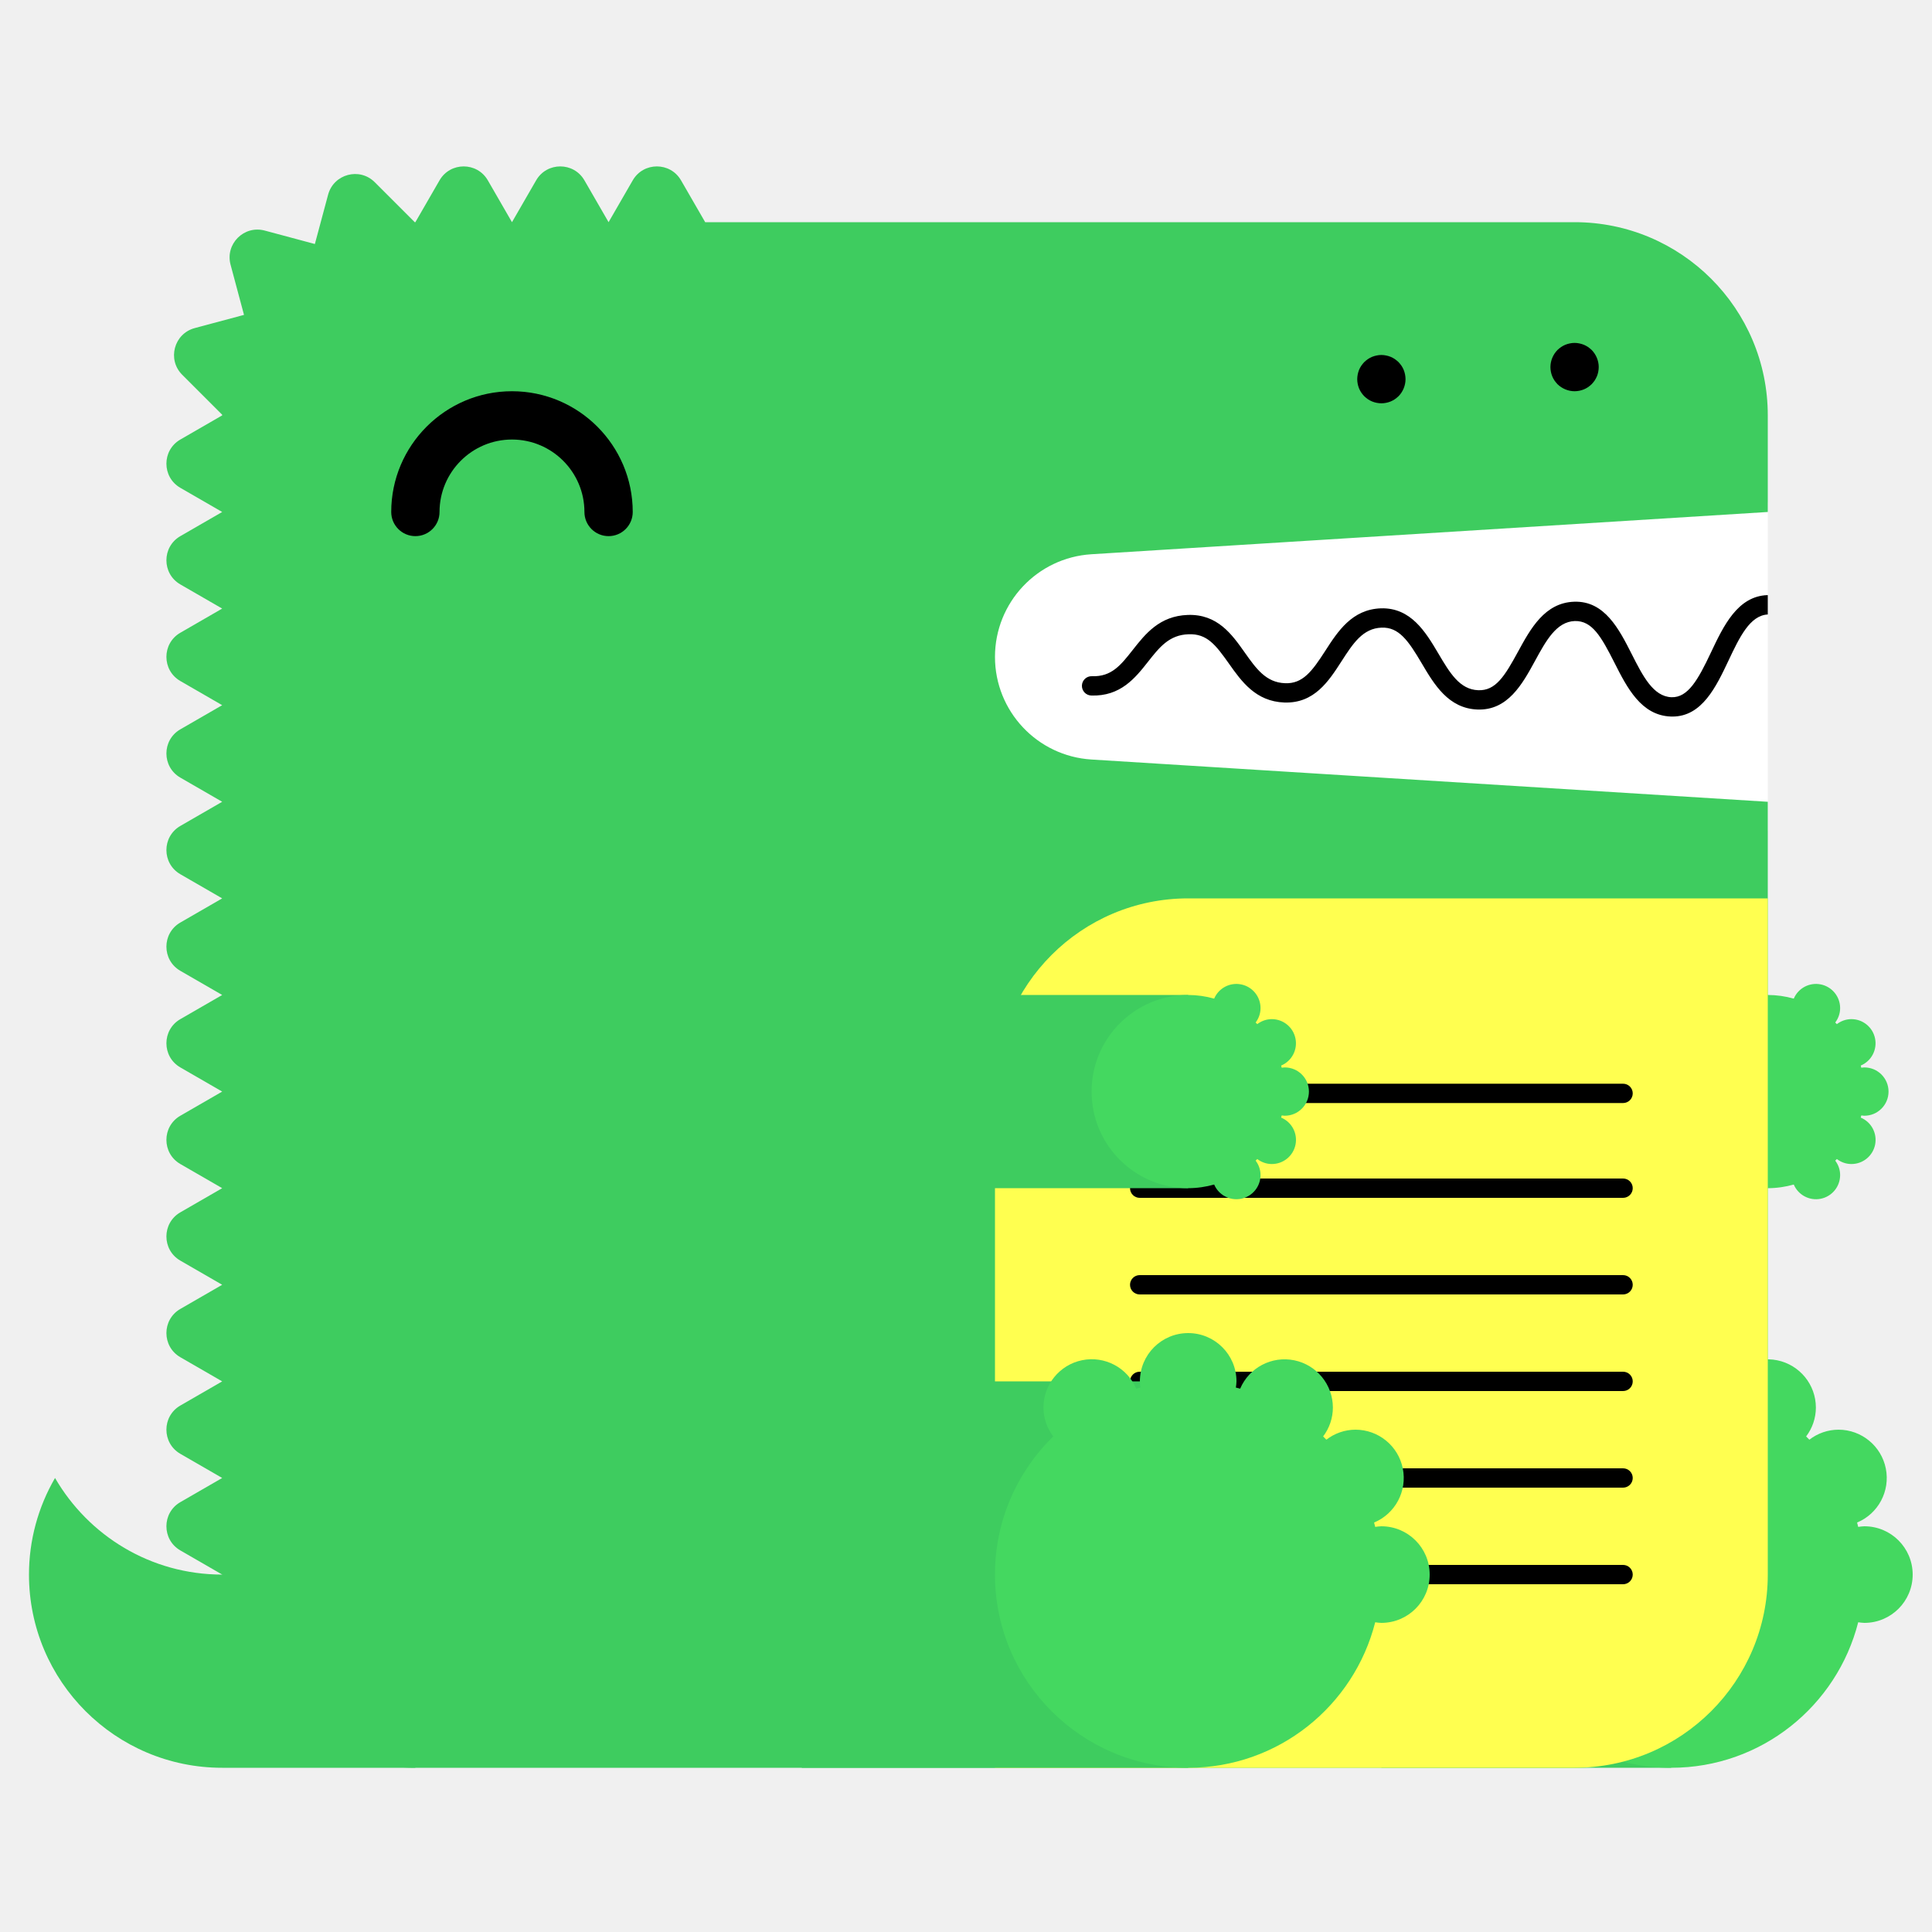
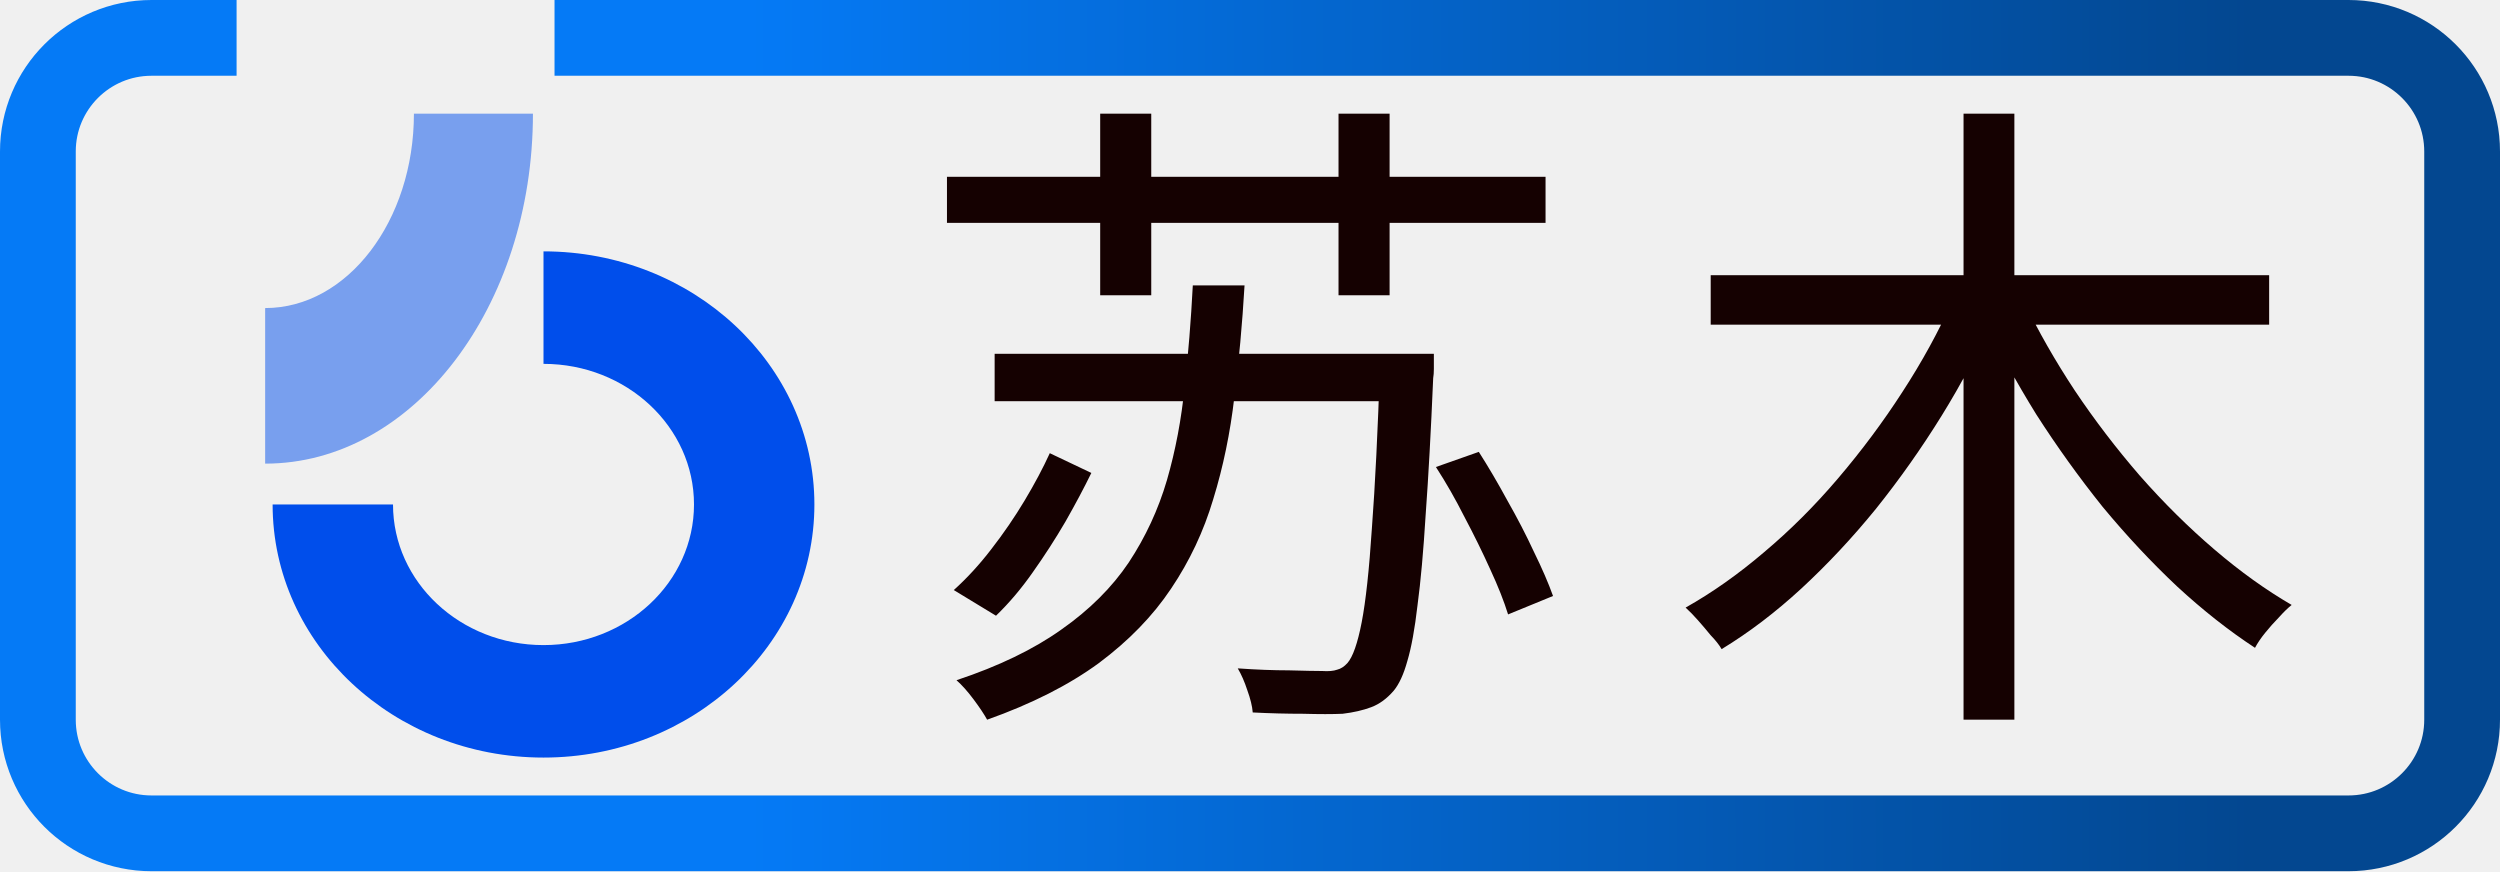
- <svg xmlns="http://www.w3.org/2000/svg" width="200" height="200" viewBox="0 0 200 200">
-   <g fill="none" fill-rule="evenodd">
-     <path fill="#FFF" d="M99 52h84v34H99z" />
-     <path d="M23 163c-7.398 0-13.843-4.027-17.303-10A19.886 19.886 0 0 0 3 163c0 11.046 8.954 20 20 20h20v-20H23z" fill="#3ECC5F" />
-     <path d="M112.98 57.376L183 53V43c0-11.046-8.954-20-20-20H73l-2.5-4.33c-1.112-1.925-3.889-1.925-5 0L63 23l-2.5-4.33c-1.111-1.925-3.889-1.925-5 0L53 23l-2.5-4.33c-1.111-1.925-3.889-1.925-5 0L43 23c-.022 0-.042.003-.065.003l-4.142-4.141c-1.57-1.571-4.252-.853-4.828 1.294l-1.369 5.104-5.192-1.392c-2.148-.575-4.111 1.389-3.535 3.536l1.39 5.193-5.102 1.367c-2.148.576-2.867 3.259-1.296 4.83l4.142 4.142c0 .021-.003.042-.003.064l-4.33 2.5c-1.925 1.111-1.925 3.889 0 5L23 53l-4.33 2.5c-1.925 1.111-1.925 3.889 0 5L23 63l-4.33 2.5c-1.925 1.111-1.925 3.889 0 5L23 73l-4.33 2.5c-1.925 1.111-1.925 3.889 0 5L23 83l-4.33 2.5c-1.925 1.111-1.925 3.889 0 5L23 93l-4.33 2.5c-1.925 1.111-1.925 3.889 0 5L23 103l-4.33 2.5c-1.925 1.111-1.925 3.889 0 5L23 113l-4.33 2.5c-1.925 1.111-1.925 3.889 0 5L23 123l-4.33 2.5c-1.925 1.111-1.925 3.889 0 5L23 133l-4.33 2.5c-1.925 1.111-1.925 3.889 0 5L23 143l-4.33 2.5c-1.925 1.111-1.925 3.889 0 5L23 153l-4.33 2.5c-1.925 1.111-1.925 3.889 0 5L23 163c0 11.046 8.954 20 20 20h120c11.046 0 20-8.954 20-20V83l-70.02-4.376A10.645 10.645 0 0 1 103 68c0-5.621 4.37-10.273 9.98-10.624" fill="#3ECC5F" />
-     <path fill="#3ECC5F" d="M143 183h30v-40h-30z" />
-     <path d="M193 158c-.219 0-.428.037-.639.064-.038-.15-.074-.301-.116-.451A5 5 0 0 0 190.32 148a4.96 4.96 0 0 0-3.016 1.036 26.531 26.531 0 0 0-.335-.336 4.955 4.955 0 0 0 1.011-2.987 5 5 0 0 0-9.599-1.959c-.148-.042-.297-.077-.445-.115.027-.211.064-.42.064-.639a5 5 0 0 0-5-5 5 5 0 0 0-5 5c0 .219.037.428.064.639-.148.038-.297.073-.445.115a4.998 4.998 0 0 0-9.599 1.959c0 1.125.384 2.151 1.011 2.987-3.717 3.632-6.031 8.693-6.031 14.3 0 11.046 8.954 20 20 20 9.339 0 17.16-6.41 19.361-15.064.211.027.42.064.639.064a5 5 0 0 0 5-5 5 5 0 0 0-5-5" fill="#44D860" />
-     <path fill="#3ECC5F" d="M153 123h30v-20h-30z" />
-     <path d="M193 115.5a2.5 2.5 0 1 0 0-5c-.109 0-.214.019-.319.032-.02-.075-.037-.15-.058-.225a2.501 2.501 0 0 0-.963-4.807c-.569 0-1.088.197-1.508.518a6.653 6.653 0 0 0-.168-.168c.314-.417.506-.931.506-1.494a2.5 2.5 0 0 0-4.8-.979A9.987 9.987 0 0 0 183 103c-5.522 0-10 4.478-10 10s4.478 10 10 10c.934 0 1.833-.138 2.69-.377a2.5 2.5 0 0 0 4.8-.979c0-.563-.192-1.077-.506-1.494.057-.055.113-.111.168-.168.42.321.939.518 1.508.518a2.5 2.5 0 0 0 .963-4.807c.021-.074.038-.15.058-.225.105.013.21.032.319.032" fill="#44D860" />
-     <path d="M63 55.5a2.5 2.5 0 0 1-2.5-2.5c0-4.136-3.364-7.5-7.5-7.5s-7.5 3.364-7.5 7.5a2.5 2.5 0 1 1-5 0c0-6.893 5.607-12.5 12.5-12.5S65.5 46.107 65.5 53a2.5 2.5 0 0 1-2.5 2.5" fill="#000" />
-     <path d="M103 183h60c11.046 0 20-8.954 20-20V93h-60c-11.046 0-20 8.954-20 20v70z" fill="#FFFF50" />
-     <path d="M168.02 124h-50.04a1 1 0 1 1 0-2h50.04a1 1 0 1 1 0 2m0 20h-50.04a1 1 0 1 1 0-2h50.04a1 1 0 1 1 0 2m0 20h-50.04a1 1 0 1 1 0-2h50.04a1 1 0 1 1 0 2m0-49.814h-50.04a1 1 0 1 1 0-2h50.04a1 1 0 1 1 0 2m0 19.814h-50.04a1 1 0 1 1 0-2h50.04a1 1 0 1 1 0 2m0 20h-50.04a1 1 0 1 1 0-2h50.04a1 1 0 1 1 0 2M183 61.611c-.012 0-.022-.006-.034-.005-3.09.105-4.552 3.196-5.842 5.923-1.346 2.85-2.387 4.703-4.093 4.647-1.889-.068-2.969-2.202-4.113-4.46-1.314-2.594-2.814-5.536-5.963-5.426-3.046.104-4.513 2.794-5.807 5.167-1.377 2.528-2.314 4.065-4.121 3.994-1.927-.07-2.951-1.805-4.136-3.813-1.321-2.236-2.848-4.75-5.936-4.664-2.994.103-4.465 2.385-5.763 4.4-1.373 2.13-2.335 3.428-4.165 3.351-1.973-.07-2.992-1.51-4.171-3.177-1.324-1.873-2.816-3.993-5.895-3.89-2.928.1-4.399 1.97-5.696 3.618-1.232 1.564-2.194 2.802-4.229 2.724a1 1 0 0 0-.072 2c3.017.101 4.545-1.8 5.872-3.487 1.177-1.496 2.193-2.787 4.193-2.855 1.926-.082 2.829 1.115 4.195 3.045 1.297 1.834 2.769 3.914 5.731 4.021 3.103.104 4.596-2.215 5.918-4.267 1.182-1.834 2.202-3.417 4.15-3.484 1.793-.067 2.769 1.35 4.145 3.681 1.297 2.197 2.766 4.686 5.787 4.796 3.125.108 4.634-2.62 5.949-5.035 1.139-2.088 2.214-4.06 4.119-4.126 1.793-.042 2.728 1.595 4.111 4.33 1.292 2.553 2.757 5.445 5.825 5.556l.169.003c3.064 0 4.518-3.075 5.805-5.794 1.139-2.41 2.217-4.68 4.067-4.773v-2z" fill="#000" />
-     <path fill="#3ECC5F" d="M83 183h40v-40H83z" />
-     <path d="M143 158c-.219 0-.428.037-.639.064-.038-.15-.074-.301-.116-.451A5 5 0 0 0 140.32 148a4.96 4.96 0 0 0-3.016 1.036 26.531 26.531 0 0 0-.335-.336 4.955 4.955 0 0 0 1.011-2.987 5 5 0 0 0-9.599-1.959c-.148-.042-.297-.077-.445-.115.027-.211.064-.42.064-.639a5 5 0 0 0-5-5 5 5 0 0 0-5 5c0 .219.037.428.064.639-.148.038-.297.073-.445.115a4.998 4.998 0 0 0-9.599 1.959c0 1.125.384 2.151 1.011 2.987-3.717 3.632-6.031 8.693-6.031 14.3 0 11.046 8.954 20 20 20 9.339 0 17.16-6.41 19.361-15.064.211.027.42.064.639.064a5 5 0 0 0 5-5 5 5 0 0 0-5-5" fill="#44D860" />
-     <path fill="#3ECC5F" d="M83 123h40v-20H83z" />
-     <path d="M133 115.5a2.5 2.5 0 1 0 0-5c-.109 0-.214.019-.319.032-.02-.075-.037-.15-.058-.225a2.501 2.501 0 0 0-.963-4.807c-.569 0-1.088.197-1.508.518a6.653 6.653 0 0 0-.168-.168c.314-.417.506-.931.506-1.494a2.5 2.5 0 0 0-4.8-.979A9.987 9.987 0 0 0 123 103c-5.522 0-10 4.478-10 10s4.478 10 10 10c.934 0 1.833-.138 2.69-.377a2.5 2.5 0 0 0 4.8-.979c0-.563-.192-1.077-.506-1.494.057-.055.113-.111.168-.168.42.321.939.518 1.508.518a2.5 2.5 0 0 0 .963-4.807c.021-.074.038-.15.058-.225.105.013.21.032.319.032" fill="#44D860" />
-     <path d="M143 41.75c-.16 0-.33-.02-.49-.05a2.52 2.52 0 0 1-.47-.14c-.15-.06-.29-.14-.431-.23-.13-.09-.259-.2-.38-.31-.109-.12-.219-.24-.309-.38s-.17-.28-.231-.43a2.619 2.619 0 0 1-.189-.96c0-.16.02-.33.05-.49.03-.16.08-.31.139-.47.061-.15.141-.29.231-.43.09-.13.2-.26.309-.38.121-.11.25-.22.38-.31.141-.09.281-.17.431-.23.149-.06.31-.11.47-.14.32-.07.65-.07.98 0 .159.03.32.08.47.14.149.06.29.14.43.23.13.09.259.2.38.31.11.12.22.25.31.38.09.14.17.28.23.43.06.16.11.31.14.47.029.16.05.33.05.49 0 .66-.271 1.31-.73 1.77-.121.11-.25.22-.38.31-.14.09-.281.17-.43.23a2.565 2.565 0 0 1-.96.19m20-1.25c-.66 0-1.3-.27-1.771-.73a3.802 3.802 0 0 1-.309-.38c-.09-.14-.17-.28-.231-.43a2.619 2.619 0 0 1-.189-.96c0-.66.27-1.3.729-1.77.121-.11.25-.22.38-.31.141-.09.281-.17.431-.23.149-.06.31-.11.47-.14.32-.07.66-.07.98 0 .159.03.32.08.47.14.149.06.29.14.43.23.13.09.259.2.38.31.459.47.73 1.11.73 1.77 0 .16-.021.33-.05.49-.03.16-.08.32-.14.47-.07.15-.14.29-.23.43-.09.13-.2.26-.31.38-.121.11-.25.22-.38.31-.14.09-.281.17-.43.23a2.565 2.565 0 0 1-.96.19" fill="#000" />
-   </g>
+ <svg xmlns="http://www.w3.org/2000/svg" width="132" height="46" viewBox="0 0 132 46" fill="none">
+   <path d="M36.643 26.636C36.643 30.736 33.086 34.061 28.697 34.061C24.309 34.061 20.751 30.736 20.751 26.636H14.394C14.394 34.017 20.798 40 28.697 40C36.596 40 43 34.017 43 26.636C43 19.256 36.596 13.272 28.697 13.272V19.212C33.086 19.212 36.643 22.536 36.643 26.636Z" fill="#004EEB" />
+   <path opacity="0.5" d="M21.855 6C21.855 11.67 18.338 16.266 14 16.266V24.48C21.808 24.48 28.139 16.206 28.139 6H21.855Z" fill="#004EEB" />
+   <path d="M90.325 14.531H119.811V17.142H90.325V14.531ZM103.675 6H106.359V38H103.675V6ZM103.098 15.854L105.306 16.655C104.513 18.466 103.585 20.23 102.52 21.948C101.456 23.666 100.301 25.302 99.055 26.858C97.81 28.39 96.496 29.794 95.115 31.071C93.756 32.324 92.352 33.392 90.902 34.274C90.766 34.042 90.574 33.798 90.325 33.543C90.098 33.264 89.872 32.998 89.645 32.742C89.419 32.487 89.204 32.266 89 32.081C90.404 31.291 91.785 30.316 93.144 29.156C94.526 27.995 95.828 26.695 97.051 25.256C98.297 23.793 99.429 22.273 100.448 20.694C101.49 19.093 102.373 17.479 103.098 15.854ZM106.869 15.924C107.616 17.479 108.51 19.046 109.552 20.625C110.594 22.18 111.738 23.677 112.983 25.116C114.251 26.556 115.565 27.856 116.924 29.016C118.282 30.177 119.641 31.152 121 31.941C120.796 32.104 120.57 32.324 120.321 32.603C120.071 32.858 119.834 33.125 119.607 33.404C119.381 33.682 119.2 33.949 119.064 34.205C117.682 33.299 116.312 32.22 114.953 30.966C113.595 29.689 112.281 28.285 111.013 26.753C109.767 25.198 108.601 23.573 107.514 21.878C106.45 20.16 105.51 18.442 104.695 16.725L106.869 15.924Z" fill="#150101" />
+   <path d="M72.867 18.682H75.708C75.708 18.682 75.708 18.763 75.708 18.925C75.708 19.087 75.708 19.273 75.708 19.481C75.708 19.666 75.696 19.828 75.672 19.967C75.552 22.793 75.42 25.191 75.276 27.16C75.157 29.105 75.013 30.704 74.845 31.954C74.701 33.205 74.521 34.19 74.306 34.908C74.114 35.603 73.874 36.124 73.587 36.471C73.227 36.888 72.832 37.178 72.4 37.34C71.969 37.502 71.465 37.618 70.89 37.687C70.362 37.711 69.667 37.711 68.805 37.687C67.942 37.687 67.055 37.664 66.144 37.618C66.12 37.294 66.024 36.9 65.856 36.437C65.712 35.996 65.545 35.614 65.353 35.29C66.336 35.359 67.234 35.394 68.049 35.394C68.864 35.417 69.452 35.429 69.811 35.429C70.147 35.452 70.41 35.429 70.602 35.359C70.794 35.313 70.974 35.197 71.142 35.012C71.429 34.688 71.681 33.97 71.897 32.858C72.112 31.746 72.292 30.09 72.436 27.889C72.604 25.666 72.748 22.77 72.867 19.203V18.682ZM62.98 15.068H65.712C65.593 17.107 65.413 19.076 65.173 20.975C64.957 22.851 64.586 24.646 64.058 26.36C63.555 28.051 62.812 29.627 61.829 31.086C60.87 32.522 59.6 33.831 58.018 35.012C56.436 36.17 54.47 37.166 52.121 38C51.954 37.699 51.714 37.34 51.402 36.923C51.091 36.506 50.791 36.17 50.503 35.915C52.733 35.174 54.578 34.282 56.04 33.24C57.527 32.198 58.713 31.016 59.6 29.696C60.487 28.352 61.158 26.905 61.614 25.353C62.069 23.778 62.38 22.133 62.548 20.419C62.74 18.705 62.884 16.922 62.98 15.068ZM50 9.336H81.605V11.768H50V9.336ZM58.09 6H60.786V15.59H58.09V6ZM70.674 6H73.371V15.59H70.674V6ZM52.517 18.682H74.306V21.183H52.517V18.682ZM55.429 23.928L57.623 24.971C57.239 25.758 56.783 26.615 56.256 27.542C55.729 28.445 55.154 29.337 54.53 30.217C53.931 31.074 53.284 31.839 52.589 32.51L50.36 31.155C51.055 30.53 51.714 29.812 52.337 29.001C52.984 28.167 53.572 27.31 54.099 26.43C54.626 25.55 55.07 24.716 55.429 23.928ZM75.816 24.658L78.081 23.859C78.584 24.646 79.088 25.503 79.591 26.43C80.118 27.357 80.586 28.26 80.993 29.14C81.425 30.02 81.76 30.796 82 31.468L79.627 32.441C79.411 31.746 79.1 30.958 78.692 30.078C78.285 29.175 77.829 28.248 77.326 27.299C76.846 26.349 76.343 25.469 75.816 24.658Z" fill="#150101" />
+   <path d="M29.279 2H124C127.314 2 130 4.686 130 8V38C130 41.314 127.314 44 124 44H8C4.686 44 2 41.314 2 38V8C2 4.686 4.686 2 8 2H12.492" stroke="url(#paint0_linear_6_7)" stroke-width="4" />
+   <defs>
+     <linearGradient id="paint0_linear_6_7" x1="2" y1="23" x2="130" y2="23" gradientUnits="userSpaceOnUse">
+       <stop offset="0.293" stop-color="#057AF6" />
+       <stop offset="0.913" stop-color="#034790" />
+     </linearGradient>
+   </defs>
</svg>
